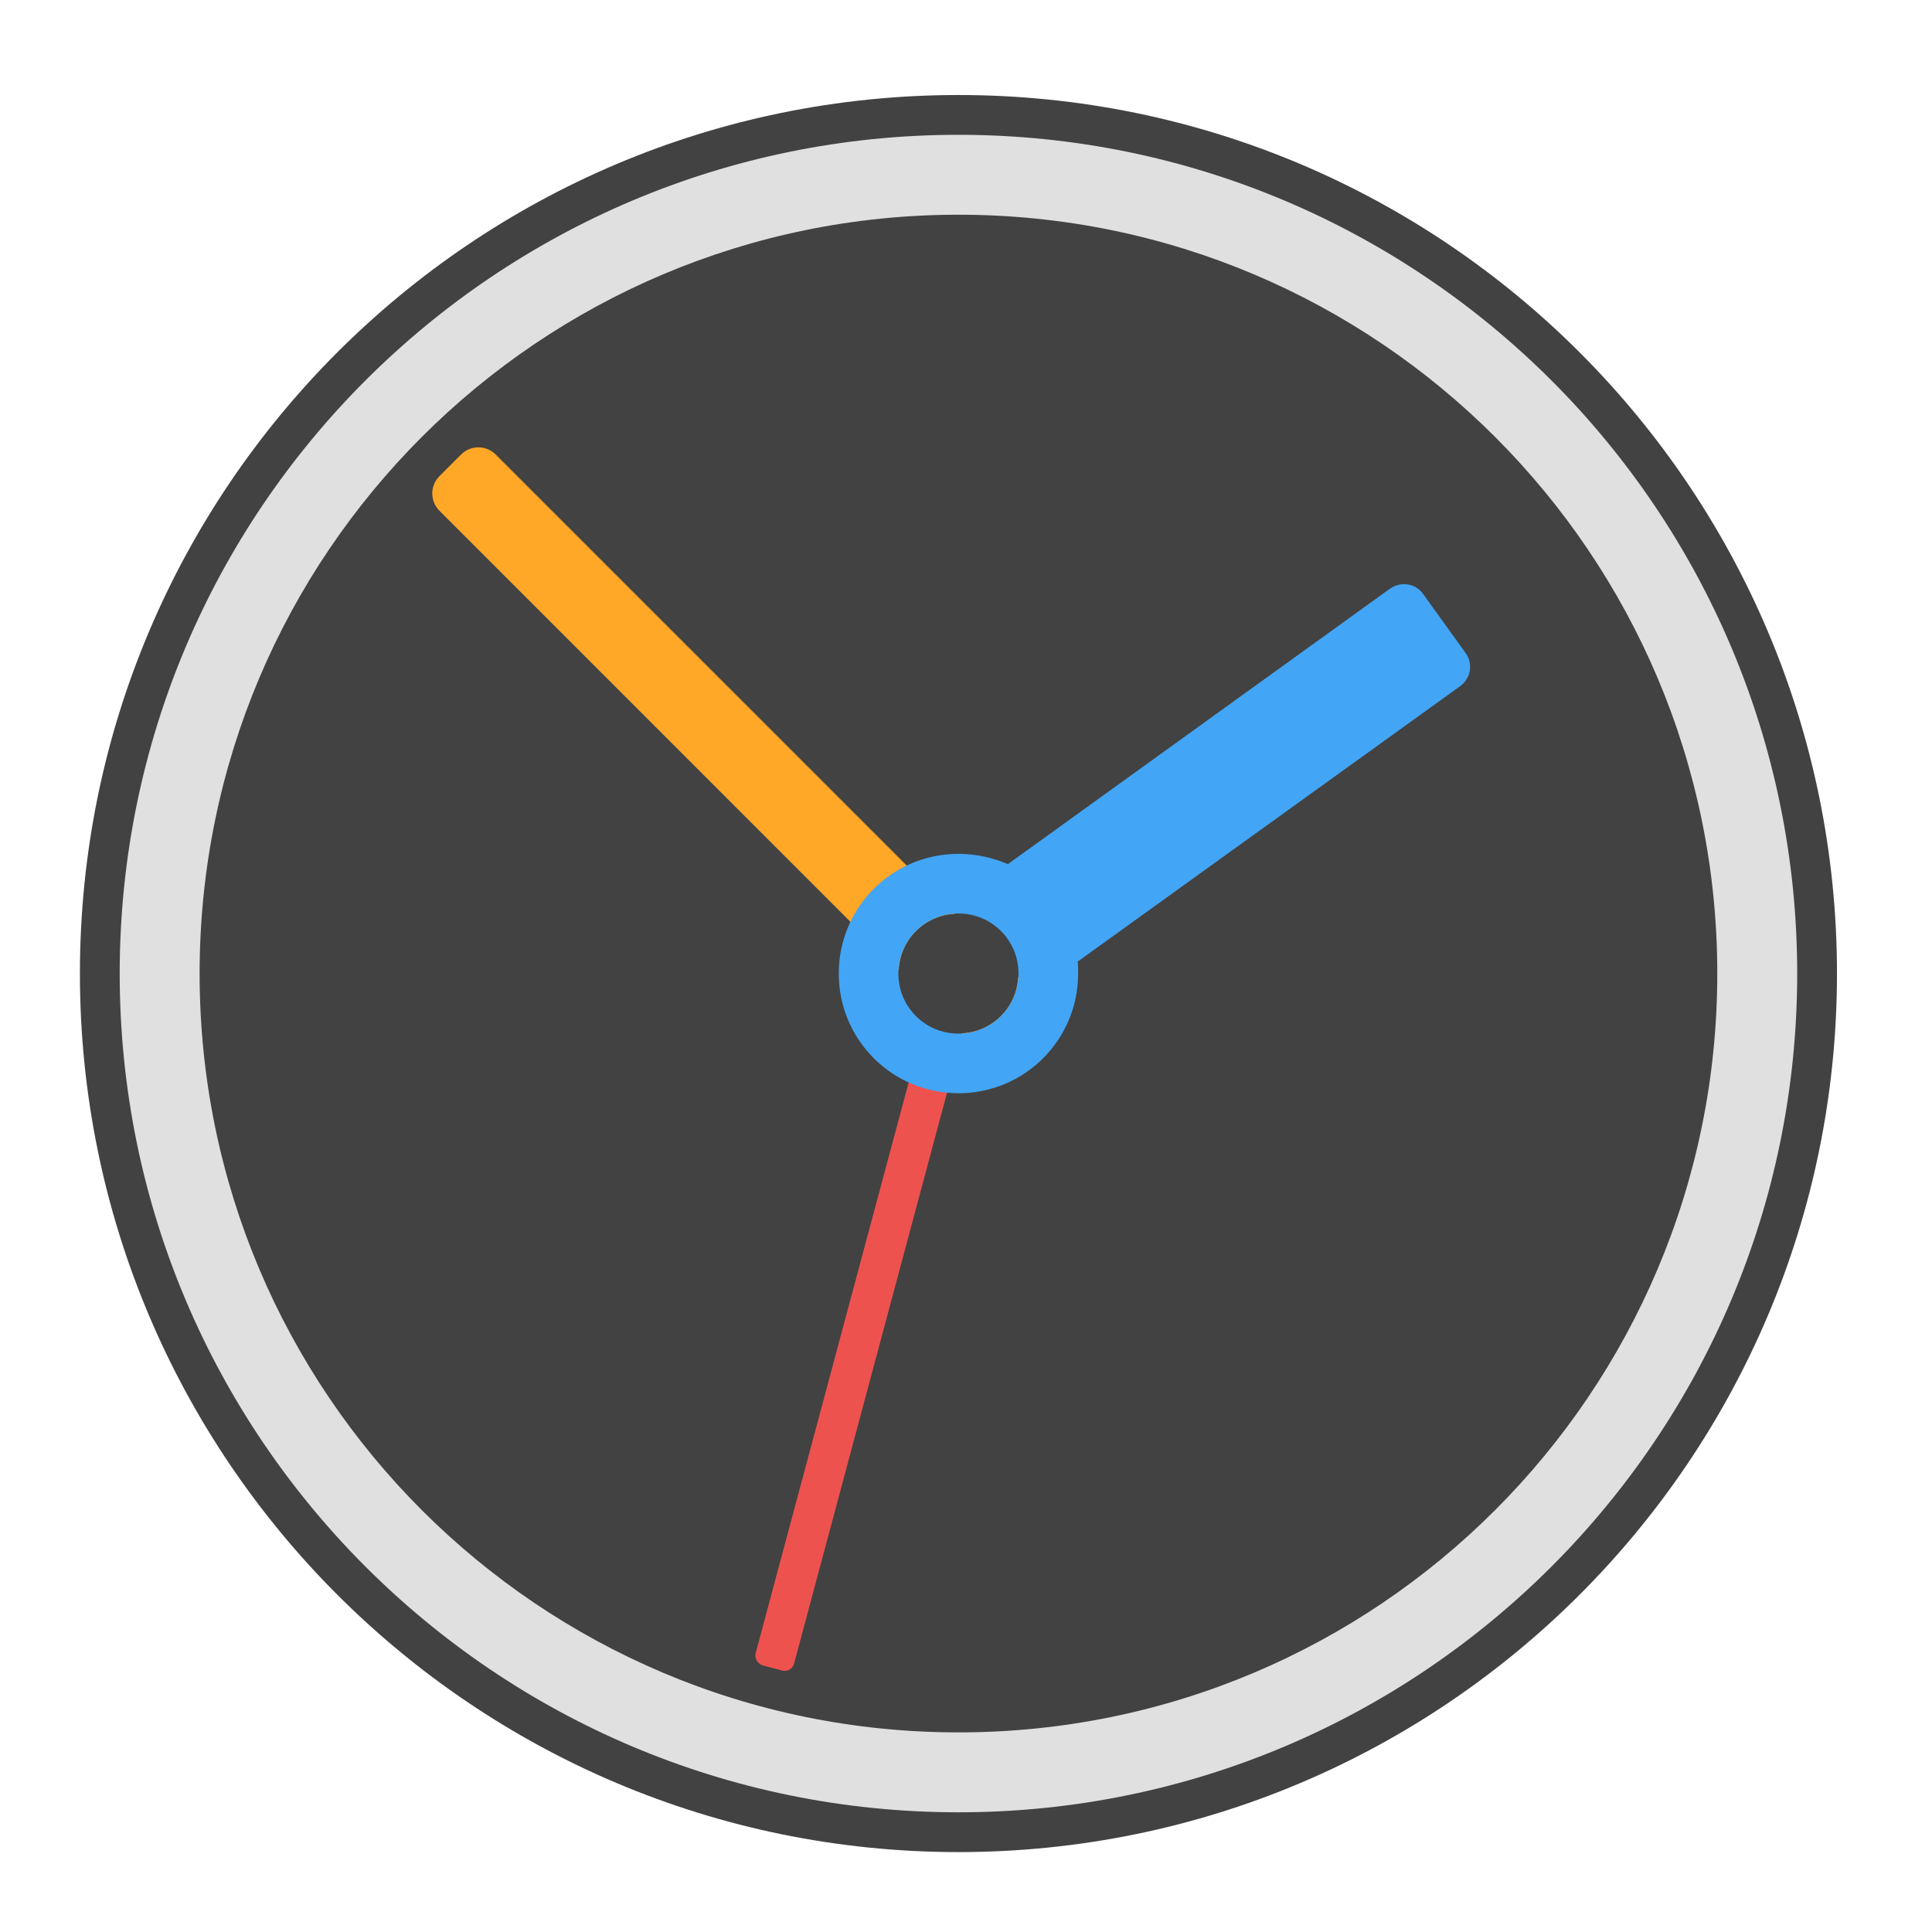
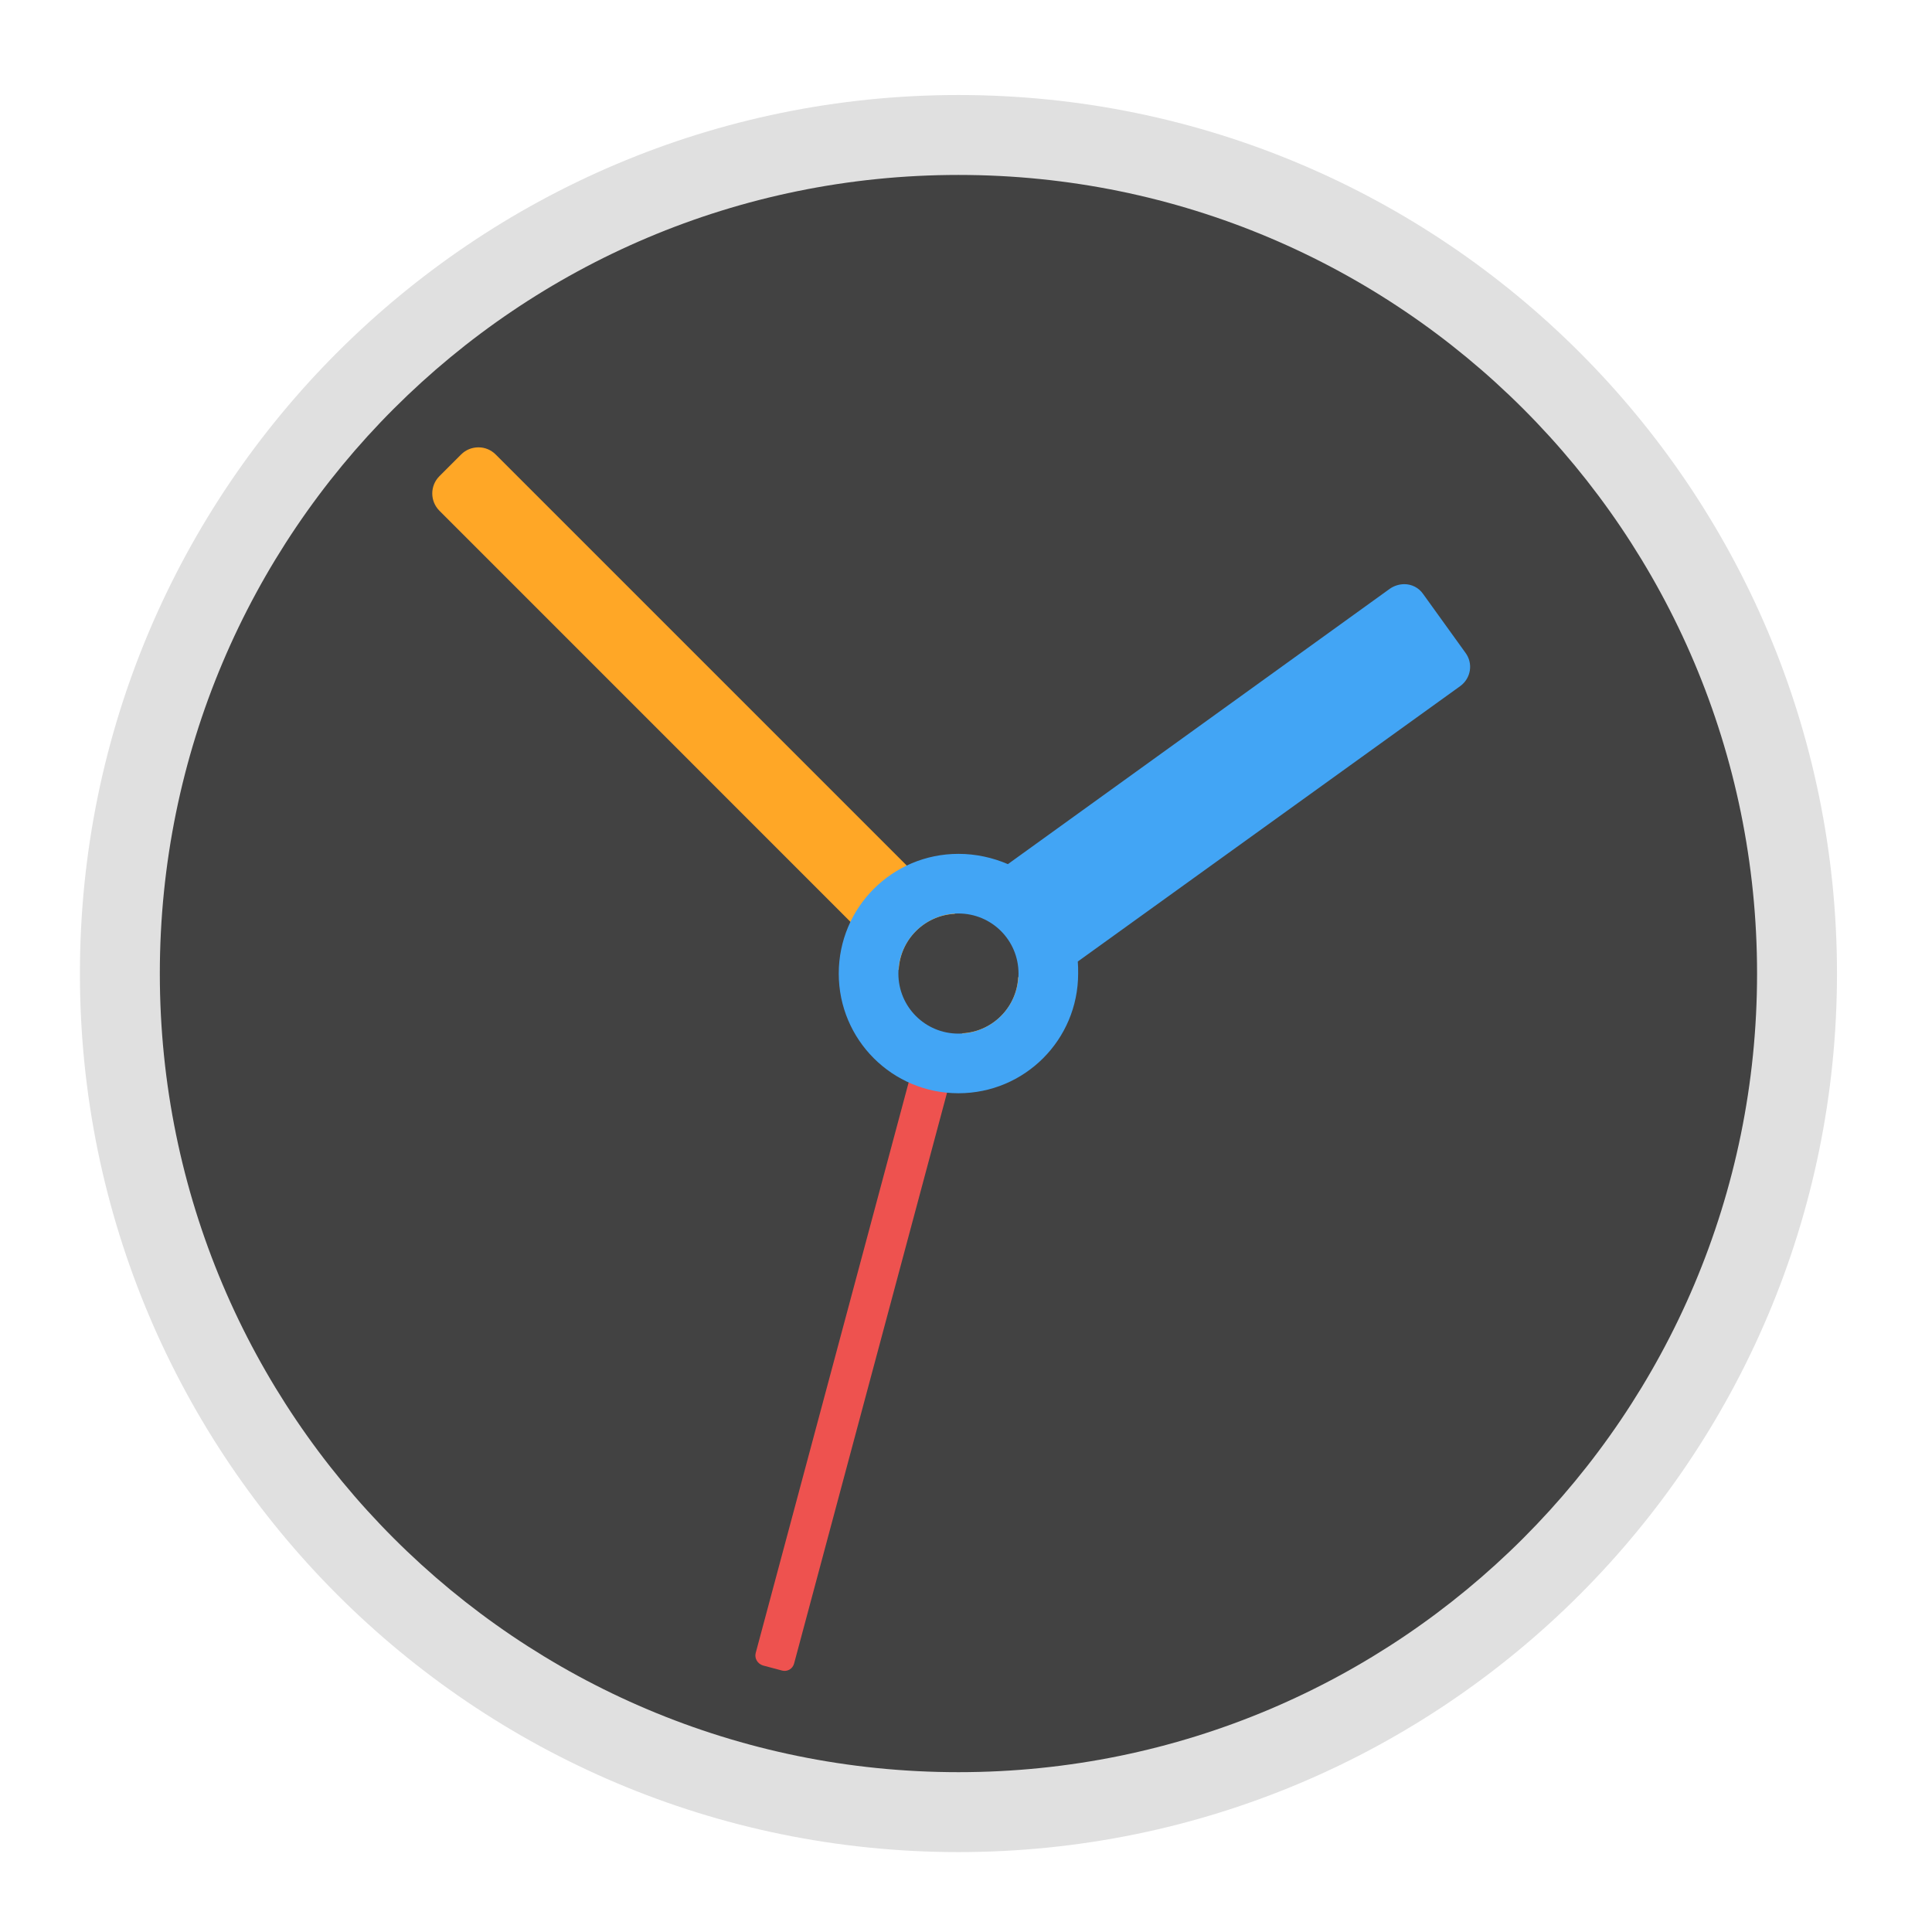
<svg xmlns="http://www.w3.org/2000/svg" width="22px" height="22px" viewBox="0 0 22 22" version="1.1">
  <g id="surface1">
-     <path style=" stroke:none;fill-rule:nonzero;fill:rgb(25.882%,25.882%,25.882%);fill-opacity:1;" d="M 10.914 1.082 C 16.438 1.082 20.918 5.562 20.918 11.086 C 20.918 16.609 16.438 21.09 10.914 21.09 C 5.391 21.09 0.91 16.609 0.91 11.086 C 0.91 5.562 5.391 1.082 10.914 1.082 Z M 10.914 1.082 " />
-     <path style=" stroke:none;fill-rule:nonzero;fill:rgb(87.843%,87.843%,87.843%);fill-opacity:1;" d="M 10.914 1.535 C 16.188 1.535 20.465 5.812 20.465 11.086 C 20.465 16.359 16.188 20.637 10.914 20.637 C 5.641 20.637 1.363 16.359 1.363 11.086 C 1.363 5.812 5.641 1.535 10.914 1.535 Z M 10.914 1.535 " />
-     <path style=" stroke:none;fill-rule:nonzero;fill:rgb(25.882%,25.882%,25.882%);fill-opacity:1;" d="M 10.914 2.445 C 15.688 2.445 19.555 6.312 19.555 11.086 C 19.555 15.859 15.688 19.727 10.914 19.727 C 6.141 19.727 2.273 15.859 2.273 11.086 C 2.273 6.312 6.141 2.445 10.914 2.445 Z M 10.914 2.445 " />
+     <path style=" stroke:none;fill-rule:nonzero;fill:rgb(87.843%,87.843%,87.843%);fill-opacity:1;" d="M 10.914 1.082 C 16.438 1.082 20.918 5.562 20.918 11.086 C 20.918 16.609 16.438 21.09 10.914 21.09 C 5.391 21.09 0.91 16.609 0.91 11.086 C 0.91 5.562 5.391 1.082 10.914 1.082 Z M 10.914 1.082 " />
+     <path style=" stroke:none;fill-rule:nonzero;fill:rgb(25.882%,25.882%,25.882%);fill-opacity:1;" d="M 10.914 1.992 C 15.938 1.992 20.008 6.062 20.008 11.086 C 20.008 16.109 15.938 20.18 10.914 20.18 C 5.891 20.18 1.82 16.109 1.82 11.086 C 1.82 6.062 5.891 1.992 10.914 1.992 Z M 10.914 1.992 " />
    <path style=" stroke:none;fill-rule:nonzero;fill:rgb(100%,65.49%,14.902%);fill-opacity:1;" d="M 5.449 5.094 C 5.375 5.094 5.305 5.121 5.25 5.176 L 5.004 5.422 C 4.895 5.531 4.895 5.707 5.004 5.816 L 10.234 11.047 C 10.25 10.699 10.527 10.422 10.875 10.406 L 5.645 5.176 C 5.59 5.121 5.52 5.094 5.449 5.094 Z M 11.594 11.125 C 11.578 11.473 11.301 11.75 10.953 11.766 L 11.039 11.852 C 11.148 11.961 11.324 11.961 11.434 11.852 L 11.68 11.605 C 11.789 11.496 11.789 11.32 11.68 11.211 Z M 11.594 11.125 " />
    <path style=" stroke:none;fill-rule:nonzero;fill:rgb(93.725%,32.549%,31.373%);fill-opacity:0.996;" d="M 8.906 19.023 L 8.688 18.965 C 8.625 18.945 8.59 18.883 8.605 18.824 L 10.43 12.016 C 10.445 11.953 10.508 11.918 10.57 11.934 L 10.789 11.992 C 10.848 12.012 10.887 12.074 10.867 12.133 L 9.043 18.941 C 9.027 19.004 8.965 19.039 8.906 19.023 Z M 8.906 19.023 " />
    <path style=" stroke:none;fill-rule:nonzero;fill:rgb(25.882%,64.706%,96.078%);fill-opacity:1;" d="M 15.992 6.652 C 15.938 6.652 15.879 6.668 15.828 6.703 L 11.477 9.84 C 11.305 9.766 11.113 9.723 10.914 9.723 C 10.16 9.723 9.551 10.332 9.551 11.086 C 9.551 11.84 10.16 12.449 10.914 12.449 C 11.668 12.449 12.277 11.84 12.277 11.086 C 12.277 11.039 12.277 10.992 12.273 10.949 L 16.629 7.812 C 16.75 7.723 16.777 7.555 16.688 7.434 L 16.207 6.766 C 16.156 6.691 16.074 6.652 15.992 6.652 Z M 10.914 10.402 C 11.293 10.402 11.598 10.707 11.598 11.086 C 11.598 11.465 11.293 11.77 10.914 11.77 C 10.535 11.77 10.23 11.465 10.23 11.086 C 10.23 10.707 10.535 10.402 10.914 10.402 Z M 10.914 10.402 " />
  </g>
</svg>
